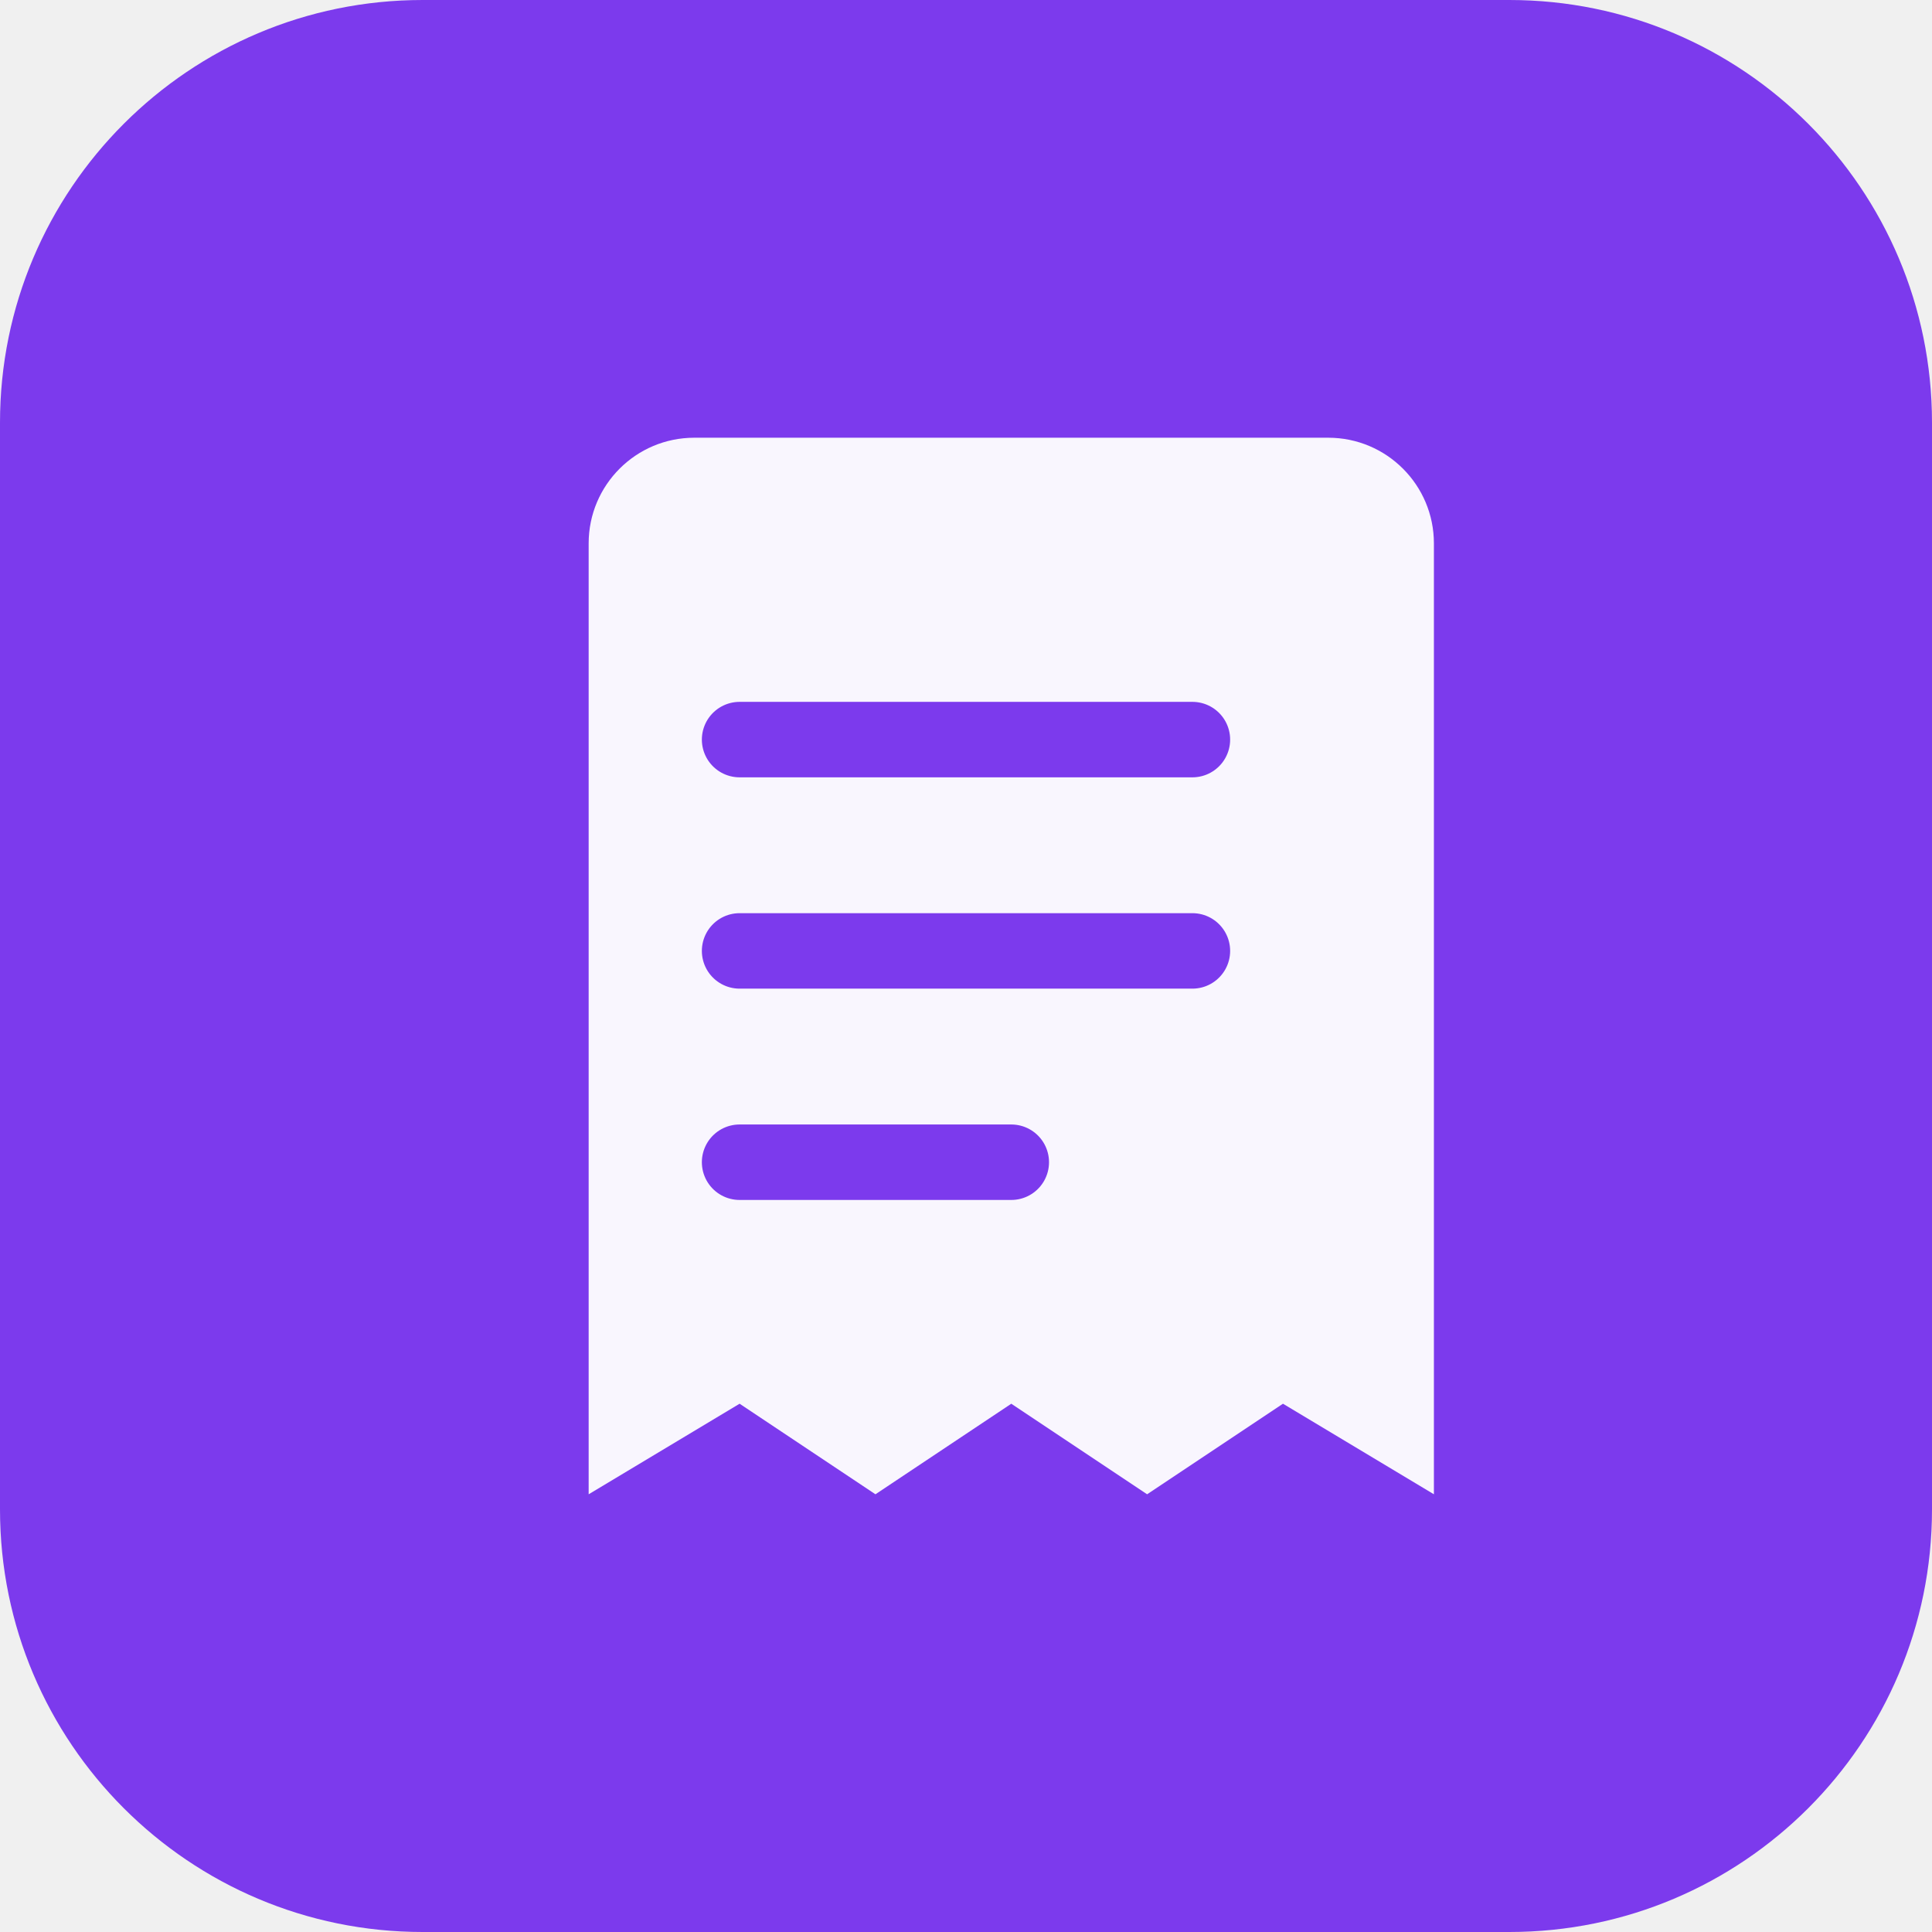
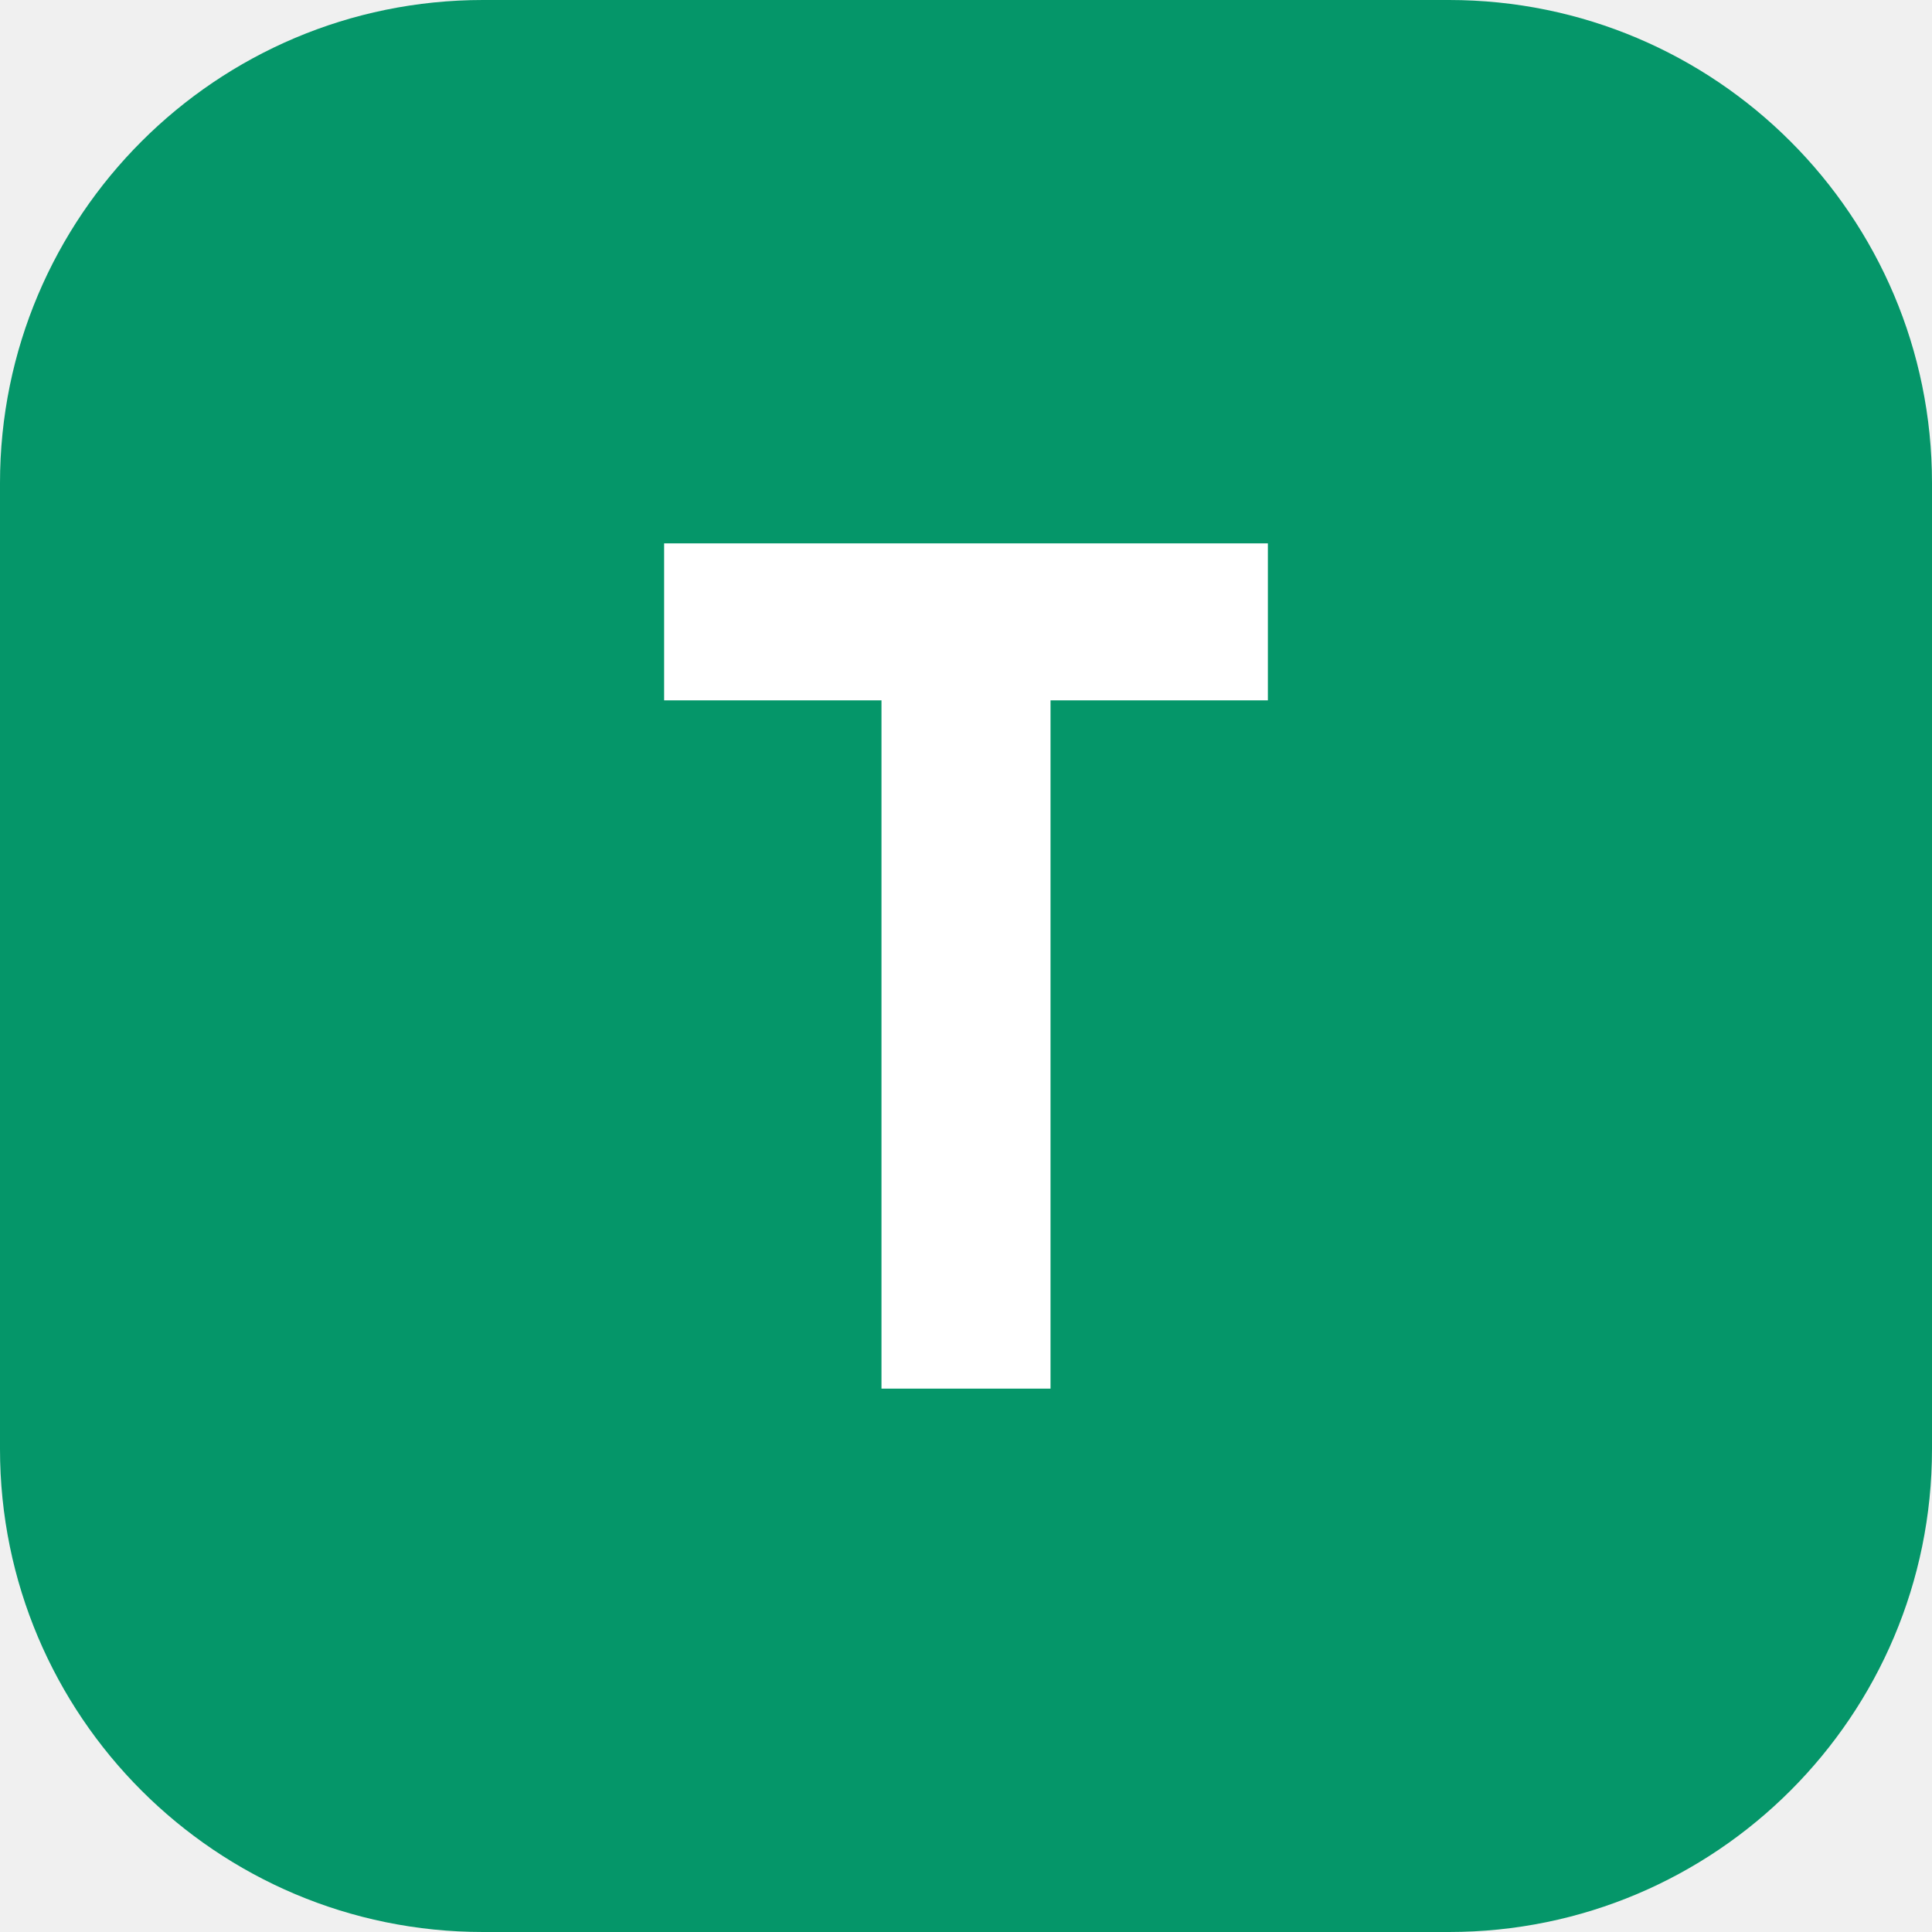
- <svg xmlns="http://www.w3.org/2000/svg" viewBox="0 0 512 512" role="img" aria-label="Niche Expense Scanner">
-   <rect width="512" height="512" rx="112" fill="#7c3aed" />
-   <path d="M160 116h192a28 28 0 0 1 28 28v252l-40-24-36 24-36-24-36 24-36-24-40 24V144a28 28 0 0 1 28-28Z" fill="#fff" opacity="0.95" />
-   <g stroke="#7c3aed" stroke-width="20" stroke-linecap="round">
-     <path d="M196 196h120M196 252h120M196 308h72" />
-   </g>
+ <svg xmlns="http://www.w3.org/2000/svg" viewBox="0 0 32 32">
+   <rect width="32" height="32" rx="8" fill="#059669" />
+   <path d="M11 9h10v2.6h-3.6V23h-2.8V11.6H11V9z" fill="#fff" />
</svg>
